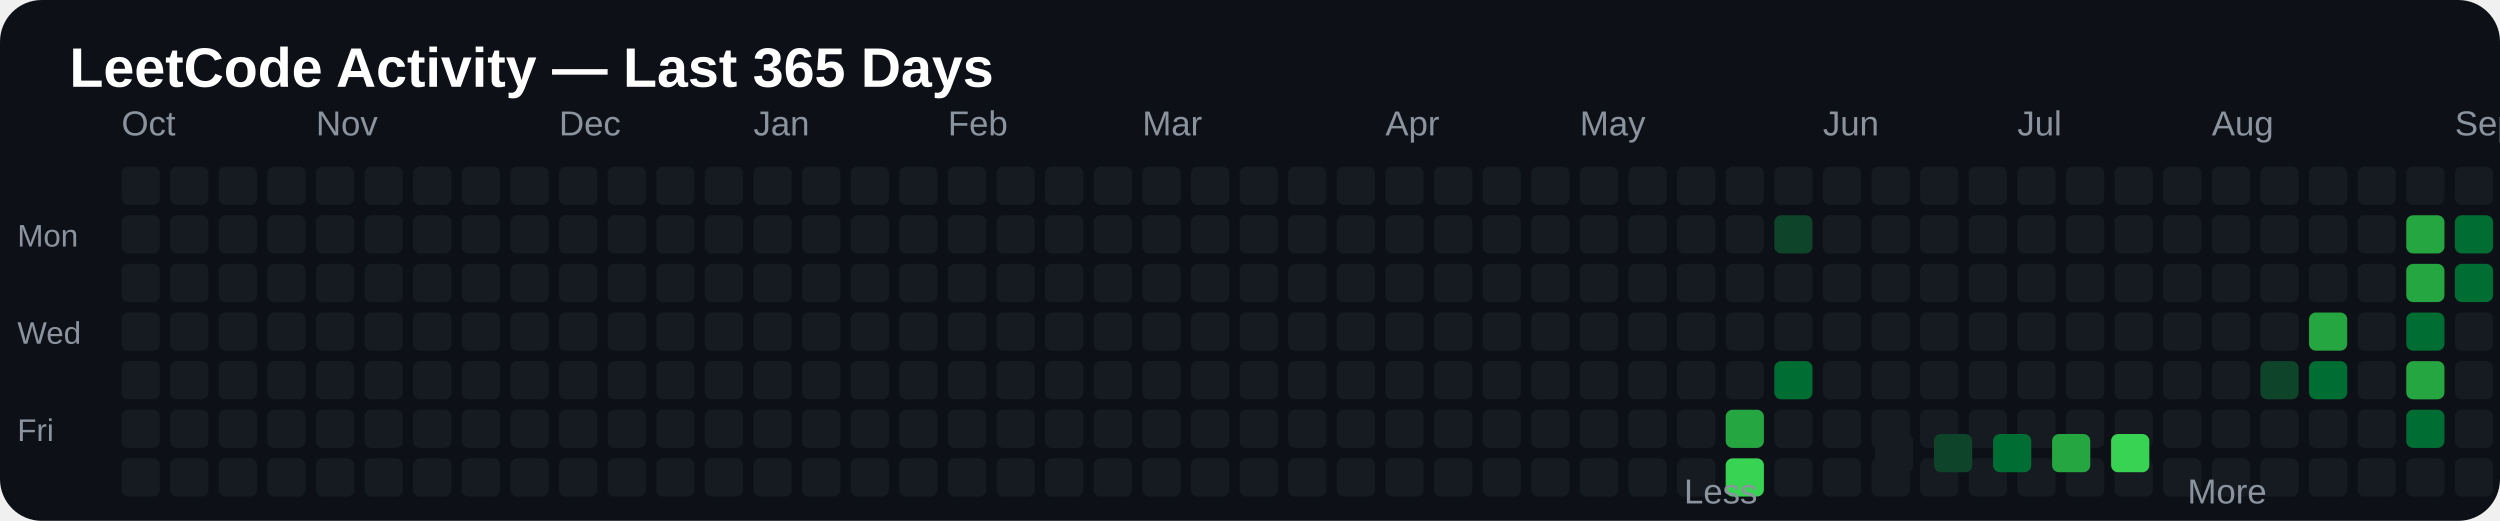
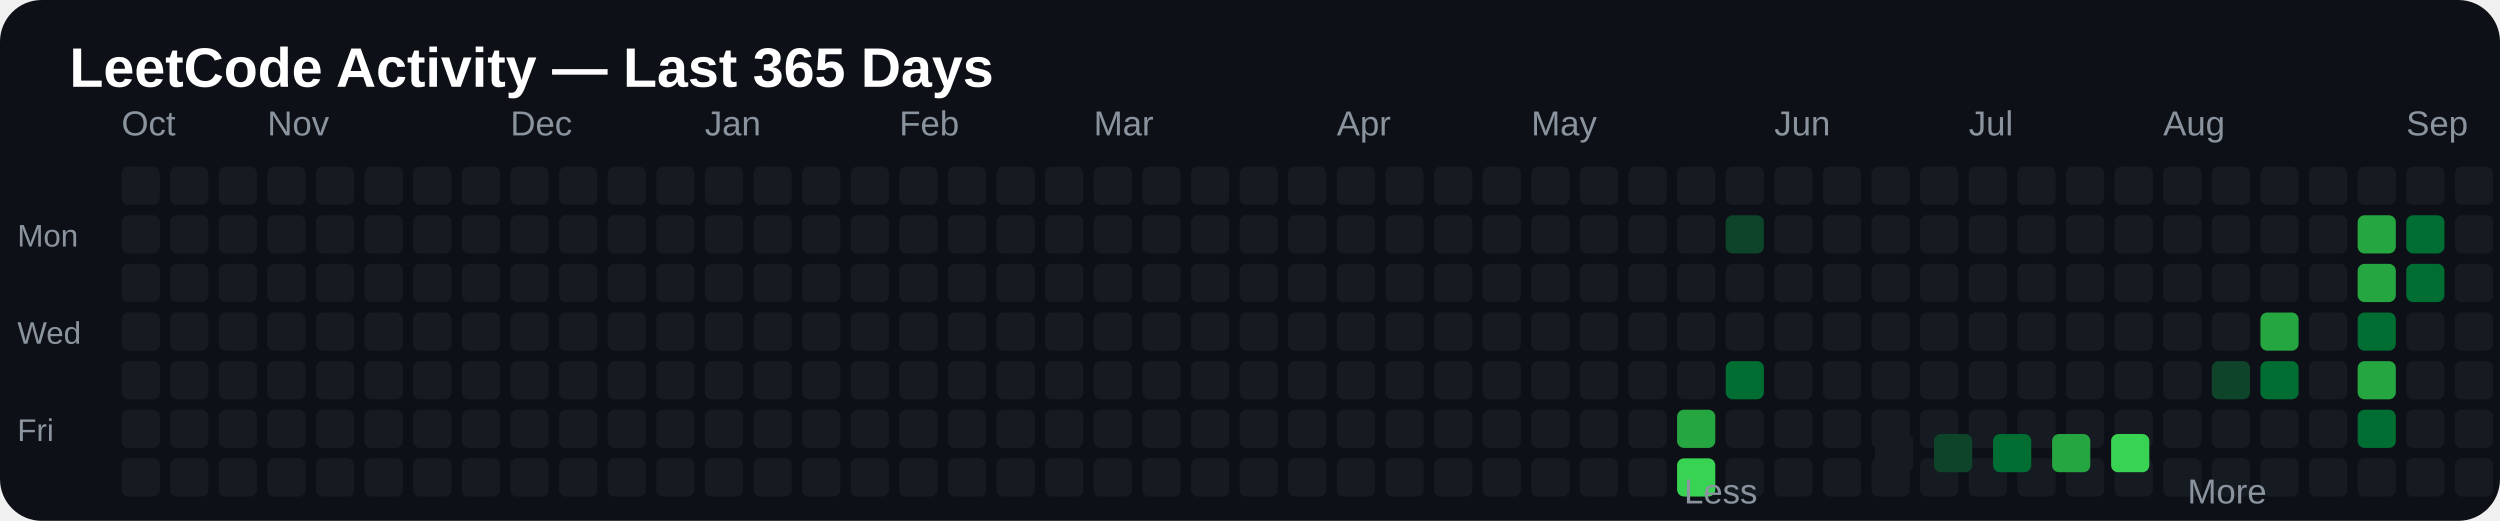
<svg xmlns="http://www.w3.org/2000/svg" width="720" height="150" viewBox="0 0 720 150">
  <rect width="100%" height="100%" rx="12" fill="#0d1117" />
  <text x="20" y="25" fill="#ffffff" font-size="16" font-family="Arial, sans-serif" font-weight="bold">
LeetCode Activity — Last 365 Days
</text>
  <text x="35" y="39" fill="#8b949e" font-size="10" font-family="Arial, sans-serif">
Oct
</text>
-   <text x="91" y="39" fill="#8b949e" font-size="10" font-family="Arial, sans-serif">
+   <text x="77" y="39" fill="#8b949e" font-size="10" font-family="Arial, sans-serif">
Nov
</text>
-   <text x="161" y="39" fill="#8b949e" font-size="10" font-family="Arial, sans-serif">
+   <text x="147" y="39" fill="#8b949e" font-size="10" font-family="Arial, sans-serif">
Dec
</text>
-   <text x="217" y="39" fill="#8b949e" font-size="10" font-family="Arial, sans-serif">
+   <text x="203" y="39" fill="#8b949e" font-size="10" font-family="Arial, sans-serif">
Jan
</text>
-   <text x="273" y="39" fill="#8b949e" font-size="10" font-family="Arial, sans-serif">
+   <text x="259" y="39" fill="#8b949e" font-size="10" font-family="Arial, sans-serif">
Feb
</text>
-   <text x="329" y="39" fill="#8b949e" font-size="10" font-family="Arial, sans-serif">
+   <text x="315" y="39" fill="#8b949e" font-size="10" font-family="Arial, sans-serif">
Mar
</text>
-   <text x="399" y="39" fill="#8b949e" font-size="10" font-family="Arial, sans-serif">
+   <text x="385" y="39" fill="#8b949e" font-size="10" font-family="Arial, sans-serif">
Apr
</text>
-   <text x="455" y="39" fill="#8b949e" font-size="10" font-family="Arial, sans-serif">
+   <text x="441" y="39" fill="#8b949e" font-size="10" font-family="Arial, sans-serif">
May
</text>
-   <text x="525" y="39" fill="#8b949e" font-size="10" font-family="Arial, sans-serif">
+   <text x="511" y="39" fill="#8b949e" font-size="10" font-family="Arial, sans-serif">
Jun
</text>
-   <text x="581" y="39" fill="#8b949e" font-size="10" font-family="Arial, sans-serif">
+   <text x="567" y="39" fill="#8b949e" font-size="10" font-family="Arial, sans-serif">
Jul
</text>
-   <text x="637" y="39" fill="#8b949e" font-size="10" font-family="Arial, sans-serif">
+   <text x="623" y="39" fill="#8b949e" font-size="10" font-family="Arial, sans-serif">
Aug
</text>
-   <text x="707" y="39" fill="#8b949e" font-size="10" font-family="Arial, sans-serif">
+   <text x="693" y="39" fill="#8b949e" font-size="10" font-family="Arial, sans-serif">
Sep
</text>
-   <text x="763" y="39" fill="#8b949e" font-size="10" font-family="Arial, sans-serif">
+   <text x="749" y="39" fill="#8b949e" font-size="10" font-family="Arial, sans-serif">
Oct
</text>
  <text x="5" y="71" fill="#8b949e" font-size="9" font-family="Arial, sans-serif">
Mon
</text>
  <text x="5" y="99" fill="#8b949e" font-size="9" font-family="Arial, sans-serif">
Wed
</text>
  <text x="5" y="127" fill="#8b949e" font-size="9" font-family="Arial, sans-serif">
Fri
</text>
  <rect x="35" y="48" width="11" height="11" rx="2" fill="#161b22">

</rect>
  <rect x="35" y="62" width="11" height="11" rx="2" fill="#161b22">

</rect>
  <rect x="35" y="76" width="11" height="11" rx="2" fill="#161b22">

</rect>
  <rect x="35" y="90" width="11" height="11" rx="2" fill="#161b22">

</rect>
  <rect x="35" y="104" width="11" height="11" rx="2" fill="#161b22">

</rect>
  <rect x="35" y="118" width="11" height="11" rx="2" fill="#161b22">

</rect>
  <rect x="35" y="132" width="11" height="11" rx="2" fill="#161b22">

</rect>
  <rect x="49" y="48" width="11" height="11" rx="2" fill="#161b22">

</rect>
  <rect x="49" y="62" width="11" height="11" rx="2" fill="#161b22">

</rect>
  <rect x="49" y="76" width="11" height="11" rx="2" fill="#161b22">

</rect>
  <rect x="49" y="90" width="11" height="11" rx="2" fill="#161b22">

</rect>
  <rect x="49" y="104" width="11" height="11" rx="2" fill="#161b22">

</rect>
  <rect x="49" y="118" width="11" height="11" rx="2" fill="#161b22">

</rect>
  <rect x="49" y="132" width="11" height="11" rx="2" fill="#161b22">

</rect>
  <rect x="63" y="48" width="11" height="11" rx="2" fill="#161b22">

</rect>
  <rect x="63" y="62" width="11" height="11" rx="2" fill="#161b22">

</rect>
  <rect x="63" y="76" width="11" height="11" rx="2" fill="#161b22">

</rect>
  <rect x="63" y="90" width="11" height="11" rx="2" fill="#161b22">

</rect>
  <rect x="63" y="104" width="11" height="11" rx="2" fill="#161b22">

</rect>
  <rect x="63" y="118" width="11" height="11" rx="2" fill="#161b22">

</rect>
  <rect x="63" y="132" width="11" height="11" rx="2" fill="#161b22">

</rect>
  <rect x="77" y="48" width="11" height="11" rx="2" fill="#161b22">

</rect>
  <rect x="77" y="62" width="11" height="11" rx="2" fill="#161b22">

</rect>
  <rect x="77" y="76" width="11" height="11" rx="2" fill="#161b22">

</rect>
  <rect x="77" y="90" width="11" height="11" rx="2" fill="#161b22">

</rect>
  <rect x="77" y="104" width="11" height="11" rx="2" fill="#161b22">

</rect>
  <rect x="77" y="118" width="11" height="11" rx="2" fill="#161b22">

</rect>
  <rect x="77" y="132" width="11" height="11" rx="2" fill="#161b22">

</rect>
  <rect x="91" y="48" width="11" height="11" rx="2" fill="#161b22">

</rect>
  <rect x="91" y="62" width="11" height="11" rx="2" fill="#161b22">

</rect>
  <rect x="91" y="76" width="11" height="11" rx="2" fill="#161b22">

</rect>
  <rect x="91" y="90" width="11" height="11" rx="2" fill="#161b22">

</rect>
  <rect x="91" y="104" width="11" height="11" rx="2" fill="#161b22">

</rect>
  <rect x="91" y="118" width="11" height="11" rx="2" fill="#161b22">

</rect>
  <rect x="91" y="132" width="11" height="11" rx="2" fill="#161b22">

</rect>
  <rect x="105" y="48" width="11" height="11" rx="2" fill="#161b22">

</rect>
  <rect x="105" y="62" width="11" height="11" rx="2" fill="#161b22">

</rect>
  <rect x="105" y="76" width="11" height="11" rx="2" fill="#161b22">

</rect>
  <rect x="105" y="90" width="11" height="11" rx="2" fill="#161b22">

</rect>
  <rect x="105" y="104" width="11" height="11" rx="2" fill="#161b22">

</rect>
  <rect x="105" y="118" width="11" height="11" rx="2" fill="#161b22">

</rect>
  <rect x="105" y="132" width="11" height="11" rx="2" fill="#161b22">

</rect>
  <rect x="119" y="48" width="11" height="11" rx="2" fill="#161b22">

</rect>
  <rect x="119" y="62" width="11" height="11" rx="2" fill="#161b22">

</rect>
  <rect x="119" y="76" width="11" height="11" rx="2" fill="#161b22">

</rect>
  <rect x="119" y="90" width="11" height="11" rx="2" fill="#161b22">

</rect>
  <rect x="119" y="104" width="11" height="11" rx="2" fill="#161b22">

</rect>
  <rect x="119" y="118" width="11" height="11" rx="2" fill="#161b22">

</rect>
  <rect x="119" y="132" width="11" height="11" rx="2" fill="#161b22">

</rect>
  <rect x="133" y="48" width="11" height="11" rx="2" fill="#161b22">

</rect>
  <rect x="133" y="62" width="11" height="11" rx="2" fill="#161b22">

</rect>
  <rect x="133" y="76" width="11" height="11" rx="2" fill="#161b22">

</rect>
  <rect x="133" y="90" width="11" height="11" rx="2" fill="#161b22">

</rect>
  <rect x="133" y="104" width="11" height="11" rx="2" fill="#161b22">

</rect>
  <rect x="133" y="118" width="11" height="11" rx="2" fill="#161b22">

</rect>
  <rect x="133" y="132" width="11" height="11" rx="2" fill="#161b22">

</rect>
  <rect x="147" y="48" width="11" height="11" rx="2" fill="#161b22">

</rect>
  <rect x="147" y="62" width="11" height="11" rx="2" fill="#161b22">

</rect>
  <rect x="147" y="76" width="11" height="11" rx="2" fill="#161b22">

</rect>
  <rect x="147" y="90" width="11" height="11" rx="2" fill="#161b22">

</rect>
  <rect x="147" y="104" width="11" height="11" rx="2" fill="#161b22">

</rect>
  <rect x="147" y="118" width="11" height="11" rx="2" fill="#161b22">

</rect>
  <rect x="147" y="132" width="11" height="11" rx="2" fill="#161b22">

</rect>
  <rect x="161" y="48" width="11" height="11" rx="2" fill="#161b22">

</rect>
  <rect x="161" y="62" width="11" height="11" rx="2" fill="#161b22">

</rect>
  <rect x="161" y="76" width="11" height="11" rx="2" fill="#161b22">

</rect>
  <rect x="161" y="90" width="11" height="11" rx="2" fill="#161b22">

</rect>
  <rect x="161" y="104" width="11" height="11" rx="2" fill="#161b22">

</rect>
  <rect x="161" y="118" width="11" height="11" rx="2" fill="#161b22">

</rect>
  <rect x="161" y="132" width="11" height="11" rx="2" fill="#161b22">

</rect>
  <rect x="175" y="48" width="11" height="11" rx="2" fill="#161b22">

</rect>
  <rect x="175" y="62" width="11" height="11" rx="2" fill="#161b22">

</rect>
  <rect x="175" y="76" width="11" height="11" rx="2" fill="#161b22">

</rect>
  <rect x="175" y="90" width="11" height="11" rx="2" fill="#161b22">

</rect>
  <rect x="175" y="104" width="11" height="11" rx="2" fill="#161b22">

</rect>
  <rect x="175" y="118" width="11" height="11" rx="2" fill="#161b22">

</rect>
  <rect x="175" y="132" width="11" height="11" rx="2" fill="#161b22">

</rect>
  <rect x="189" y="48" width="11" height="11" rx="2" fill="#161b22">

</rect>
  <rect x="189" y="62" width="11" height="11" rx="2" fill="#161b22">

</rect>
  <rect x="189" y="76" width="11" height="11" rx="2" fill="#161b22">

</rect>
  <rect x="189" y="90" width="11" height="11" rx="2" fill="#161b22">

</rect>
  <rect x="189" y="104" width="11" height="11" rx="2" fill="#161b22">

</rect>
  <rect x="189" y="118" width="11" height="11" rx="2" fill="#161b22">

</rect>
  <rect x="189" y="132" width="11" height="11" rx="2" fill="#161b22">

</rect>
  <rect x="203" y="48" width="11" height="11" rx="2" fill="#161b22">

</rect>
  <rect x="203" y="62" width="11" height="11" rx="2" fill="#161b22">

</rect>
  <rect x="203" y="76" width="11" height="11" rx="2" fill="#161b22">

</rect>
  <rect x="203" y="90" width="11" height="11" rx="2" fill="#161b22">

</rect>
  <rect x="203" y="104" width="11" height="11" rx="2" fill="#161b22">

</rect>
  <rect x="203" y="118" width="11" height="11" rx="2" fill="#161b22">

</rect>
  <rect x="203" y="132" width="11" height="11" rx="2" fill="#161b22">

</rect>
  <rect x="217" y="48" width="11" height="11" rx="2" fill="#161b22">

</rect>
  <rect x="217" y="62" width="11" height="11" rx="2" fill="#161b22">

</rect>
  <rect x="217" y="76" width="11" height="11" rx="2" fill="#161b22">

</rect>
  <rect x="217" y="90" width="11" height="11" rx="2" fill="#161b22">

</rect>
  <rect x="217" y="104" width="11" height="11" rx="2" fill="#161b22">

</rect>
  <rect x="217" y="118" width="11" height="11" rx="2" fill="#161b22">

</rect>
  <rect x="217" y="132" width="11" height="11" rx="2" fill="#161b22">

</rect>
  <rect x="231" y="48" width="11" height="11" rx="2" fill="#161b22">

</rect>
  <rect x="231" y="62" width="11" height="11" rx="2" fill="#161b22">

</rect>
  <rect x="231" y="76" width="11" height="11" rx="2" fill="#161b22">

</rect>
  <rect x="231" y="90" width="11" height="11" rx="2" fill="#161b22">

</rect>
  <rect x="231" y="104" width="11" height="11" rx="2" fill="#161b22">

</rect>
  <rect x="231" y="118" width="11" height="11" rx="2" fill="#161b22">

</rect>
  <rect x="231" y="132" width="11" height="11" rx="2" fill="#161b22">

</rect>
  <rect x="245" y="48" width="11" height="11" rx="2" fill="#161b22">

</rect>
  <rect x="245" y="62" width="11" height="11" rx="2" fill="#161b22">

</rect>
  <rect x="245" y="76" width="11" height="11" rx="2" fill="#161b22">

</rect>
  <rect x="245" y="90" width="11" height="11" rx="2" fill="#161b22">

</rect>
  <rect x="245" y="104" width="11" height="11" rx="2" fill="#161b22">

</rect>
  <rect x="245" y="118" width="11" height="11" rx="2" fill="#161b22">

</rect>
  <rect x="245" y="132" width="11" height="11" rx="2" fill="#161b22">

</rect>
  <rect x="259" y="48" width="11" height="11" rx="2" fill="#161b22">

</rect>
  <rect x="259" y="62" width="11" height="11" rx="2" fill="#161b22">

</rect>
  <rect x="259" y="76" width="11" height="11" rx="2" fill="#161b22">

</rect>
  <rect x="259" y="90" width="11" height="11" rx="2" fill="#161b22">

</rect>
  <rect x="259" y="104" width="11" height="11" rx="2" fill="#161b22">

</rect>
  <rect x="259" y="118" width="11" height="11" rx="2" fill="#161b22">

</rect>
  <rect x="259" y="132" width="11" height="11" rx="2" fill="#161b22">

</rect>
  <rect x="273" y="48" width="11" height="11" rx="2" fill="#161b22">

</rect>
  <rect x="273" y="62" width="11" height="11" rx="2" fill="#161b22">

</rect>
  <rect x="273" y="76" width="11" height="11" rx="2" fill="#161b22">

</rect>
  <rect x="273" y="90" width="11" height="11" rx="2" fill="#161b22">

</rect>
  <rect x="273" y="104" width="11" height="11" rx="2" fill="#161b22">

</rect>
  <rect x="273" y="118" width="11" height="11" rx="2" fill="#161b22">

</rect>
  <rect x="273" y="132" width="11" height="11" rx="2" fill="#161b22">

</rect>
  <rect x="287" y="48" width="11" height="11" rx="2" fill="#161b22">

</rect>
  <rect x="287" y="62" width="11" height="11" rx="2" fill="#161b22">

</rect>
  <rect x="287" y="76" width="11" height="11" rx="2" fill="#161b22">

</rect>
  <rect x="287" y="90" width="11" height="11" rx="2" fill="#161b22">

</rect>
  <rect x="287" y="104" width="11" height="11" rx="2" fill="#161b22">

</rect>
  <rect x="287" y="118" width="11" height="11" rx="2" fill="#161b22">

</rect>
  <rect x="287" y="132" width="11" height="11" rx="2" fill="#161b22">

</rect>
  <rect x="301" y="48" width="11" height="11" rx="2" fill="#161b22">

</rect>
  <rect x="301" y="62" width="11" height="11" rx="2" fill="#161b22">

</rect>
  <rect x="301" y="76" width="11" height="11" rx="2" fill="#161b22">

</rect>
  <rect x="301" y="90" width="11" height="11" rx="2" fill="#161b22">

</rect>
  <rect x="301" y="104" width="11" height="11" rx="2" fill="#161b22">

</rect>
  <rect x="301" y="118" width="11" height="11" rx="2" fill="#161b22">

</rect>
  <rect x="301" y="132" width="11" height="11" rx="2" fill="#161b22">

</rect>
  <rect x="315" y="48" width="11" height="11" rx="2" fill="#161b22">

</rect>
  <rect x="315" y="62" width="11" height="11" rx="2" fill="#161b22">

</rect>
  <rect x="315" y="76" width="11" height="11" rx="2" fill="#161b22">

</rect>
  <rect x="315" y="90" width="11" height="11" rx="2" fill="#161b22">

</rect>
  <rect x="315" y="104" width="11" height="11" rx="2" fill="#161b22">

</rect>
  <rect x="315" y="118" width="11" height="11" rx="2" fill="#161b22">

</rect>
  <rect x="315" y="132" width="11" height="11" rx="2" fill="#161b22">

</rect>
  <rect x="329" y="48" width="11" height="11" rx="2" fill="#161b22">

</rect>
  <rect x="329" y="62" width="11" height="11" rx="2" fill="#161b22">

</rect>
  <rect x="329" y="76" width="11" height="11" rx="2" fill="#161b22">

</rect>
  <rect x="329" y="90" width="11" height="11" rx="2" fill="#161b22">

</rect>
  <rect x="329" y="104" width="11" height="11" rx="2" fill="#161b22">

</rect>
  <rect x="329" y="118" width="11" height="11" rx="2" fill="#161b22">

</rect>
  <rect x="329" y="132" width="11" height="11" rx="2" fill="#161b22">

</rect>
  <rect x="343" y="48" width="11" height="11" rx="2" fill="#161b22">

</rect>
  <rect x="343" y="62" width="11" height="11" rx="2" fill="#161b22">

</rect>
  <rect x="343" y="76" width="11" height="11" rx="2" fill="#161b22">

</rect>
  <rect x="343" y="90" width="11" height="11" rx="2" fill="#161b22">

</rect>
  <rect x="343" y="104" width="11" height="11" rx="2" fill="#161b22">

</rect>
  <rect x="343" y="118" width="11" height="11" rx="2" fill="#161b22">

</rect>
  <rect x="343" y="132" width="11" height="11" rx="2" fill="#161b22">

</rect>
  <rect x="357" y="48" width="11" height="11" rx="2" fill="#161b22">

</rect>
  <rect x="357" y="62" width="11" height="11" rx="2" fill="#161b22">

</rect>
  <rect x="357" y="76" width="11" height="11" rx="2" fill="#161b22">

</rect>
  <rect x="357" y="90" width="11" height="11" rx="2" fill="#161b22">

</rect>
  <rect x="357" y="104" width="11" height="11" rx="2" fill="#161b22">

</rect>
  <rect x="357" y="118" width="11" height="11" rx="2" fill="#161b22">

</rect>
  <rect x="357" y="132" width="11" height="11" rx="2" fill="#161b22">

</rect>
  <rect x="371" y="48" width="11" height="11" rx="2" fill="#161b22">

</rect>
  <rect x="371" y="62" width="11" height="11" rx="2" fill="#161b22">

</rect>
  <rect x="371" y="76" width="11" height="11" rx="2" fill="#161b22">

</rect>
  <rect x="371" y="90" width="11" height="11" rx="2" fill="#161b22">

</rect>
  <rect x="371" y="104" width="11" height="11" rx="2" fill="#161b22">

</rect>
  <rect x="371" y="118" width="11" height="11" rx="2" fill="#161b22">

</rect>
  <rect x="371" y="132" width="11" height="11" rx="2" fill="#161b22">

</rect>
  <rect x="385" y="48" width="11" height="11" rx="2" fill="#161b22">

</rect>
  <rect x="385" y="62" width="11" height="11" rx="2" fill="#161b22">

</rect>
  <rect x="385" y="76" width="11" height="11" rx="2" fill="#161b22">

</rect>
  <rect x="385" y="90" width="11" height="11" rx="2" fill="#161b22">

</rect>
  <rect x="385" y="104" width="11" height="11" rx="2" fill="#161b22">

</rect>
  <rect x="385" y="118" width="11" height="11" rx="2" fill="#161b22">

</rect>
  <rect x="385" y="132" width="11" height="11" rx="2" fill="#161b22">

</rect>
  <rect x="399" y="48" width="11" height="11" rx="2" fill="#161b22">

</rect>
  <rect x="399" y="62" width="11" height="11" rx="2" fill="#161b22">

</rect>
  <rect x="399" y="76" width="11" height="11" rx="2" fill="#161b22">

</rect>
  <rect x="399" y="90" width="11" height="11" rx="2" fill="#161b22">

</rect>
  <rect x="399" y="104" width="11" height="11" rx="2" fill="#161b22">

</rect>
  <rect x="399" y="118" width="11" height="11" rx="2" fill="#161b22">

</rect>
  <rect x="399" y="132" width="11" height="11" rx="2" fill="#161b22">

</rect>
  <rect x="413" y="48" width="11" height="11" rx="2" fill="#161b22">

</rect>
  <rect x="413" y="62" width="11" height="11" rx="2" fill="#161b22">

</rect>
  <rect x="413" y="76" width="11" height="11" rx="2" fill="#161b22">

</rect>
  <rect x="413" y="90" width="11" height="11" rx="2" fill="#161b22">

</rect>
  <rect x="413" y="104" width="11" height="11" rx="2" fill="#161b22">

</rect>
  <rect x="413" y="118" width="11" height="11" rx="2" fill="#161b22">

</rect>
  <rect x="413" y="132" width="11" height="11" rx="2" fill="#161b22">

</rect>
  <rect x="427" y="48" width="11" height="11" rx="2" fill="#161b22">

</rect>
  <rect x="427" y="62" width="11" height="11" rx="2" fill="#161b22">

</rect>
  <rect x="427" y="76" width="11" height="11" rx="2" fill="#161b22">

</rect>
  <rect x="427" y="90" width="11" height="11" rx="2" fill="#161b22">

</rect>
  <rect x="427" y="104" width="11" height="11" rx="2" fill="#161b22">

</rect>
  <rect x="427" y="118" width="11" height="11" rx="2" fill="#161b22">

</rect>
  <rect x="427" y="132" width="11" height="11" rx="2" fill="#161b22">

</rect>
  <rect x="441" y="48" width="11" height="11" rx="2" fill="#161b22">

</rect>
  <rect x="441" y="62" width="11" height="11" rx="2" fill="#161b22">

</rect>
  <rect x="441" y="76" width="11" height="11" rx="2" fill="#161b22">

</rect>
  <rect x="441" y="90" width="11" height="11" rx="2" fill="#161b22">

</rect>
  <rect x="441" y="104" width="11" height="11" rx="2" fill="#161b22">

</rect>
  <rect x="441" y="118" width="11" height="11" rx="2" fill="#161b22">

</rect>
  <rect x="441" y="132" width="11" height="11" rx="2" fill="#161b22">

</rect>
  <rect x="455" y="48" width="11" height="11" rx="2" fill="#161b22">

</rect>
  <rect x="455" y="62" width="11" height="11" rx="2" fill="#161b22">

</rect>
  <rect x="455" y="76" width="11" height="11" rx="2" fill="#161b22">

</rect>
  <rect x="455" y="90" width="11" height="11" rx="2" fill="#161b22">

</rect>
  <rect x="455" y="104" width="11" height="11" rx="2" fill="#161b22">

</rect>
  <rect x="455" y="118" width="11" height="11" rx="2" fill="#161b22">

</rect>
  <rect x="455" y="132" width="11" height="11" rx="2" fill="#161b22">

</rect>
  <rect x="469" y="48" width="11" height="11" rx="2" fill="#161b22">

</rect>
  <rect x="469" y="62" width="11" height="11" rx="2" fill="#161b22">

</rect>
  <rect x="469" y="76" width="11" height="11" rx="2" fill="#161b22">

</rect>
  <rect x="469" y="90" width="11" height="11" rx="2" fill="#161b22">

</rect>
  <rect x="469" y="104" width="11" height="11" rx="2" fill="#161b22">

</rect>
  <rect x="469" y="118" width="11" height="11" rx="2" fill="#161b22">

</rect>
  <rect x="469" y="132" width="11" height="11" rx="2" fill="#161b22">

</rect>
  <rect x="483" y="48" width="11" height="11" rx="2" fill="#161b22">

</rect>
  <rect x="483" y="62" width="11" height="11" rx="2" fill="#161b22">

</rect>
  <rect x="483" y="76" width="11" height="11" rx="2" fill="#161b22">

</rect>
  <rect x="483" y="90" width="11" height="11" rx="2" fill="#161b22">

</rect>
  <rect x="483" y="104" width="11" height="11" rx="2" fill="#161b22">

</rect>
-   <rect x="483" y="118" width="11" height="11" rx="2" fill="#161b22">
- 
- </rect>
-   <rect x="483" y="132" width="11" height="11" rx="2" fill="#161b22">
+   <rect x="483" y="118" width="11" height="11" rx="2" fill="#26a641">
+ 
+ </rect>
+   <rect x="483" y="132" width="11" height="11" rx="2" fill="#39d353">

</rect>
  <rect x="497" y="48" width="11" height="11" rx="2" fill="#161b22">

</rect>
-   <rect x="497" y="62" width="11" height="11" rx="2" fill="#161b22">
+   <rect x="497" y="62" width="11" height="11" rx="2" fill="#0e4429">

</rect>
  <rect x="497" y="76" width="11" height="11" rx="2" fill="#161b22">

</rect>
  <rect x="497" y="90" width="11" height="11" rx="2" fill="#161b22">

</rect>
-   <rect x="497" y="104" width="11" height="11" rx="2" fill="#161b22">
- 
- </rect>
-   <rect x="497" y="118" width="11" height="11" rx="2" fill="#26a641">
- 
- </rect>
-   <rect x="497" y="132" width="11" height="11" rx="2" fill="#39d353">
+   <rect x="497" y="104" width="11" height="11" rx="2" fill="#006d32">
+ 
+ </rect>
+   <rect x="497" y="118" width="11" height="11" rx="2" fill="#161b22">
+ 
+ </rect>
+   <rect x="497" y="132" width="11" height="11" rx="2" fill="#161b22">

</rect>
  <rect x="511" y="48" width="11" height="11" rx="2" fill="#161b22">

</rect>
-   <rect x="511" y="62" width="11" height="11" rx="2" fill="#0e4429">
+   <rect x="511" y="62" width="11" height="11" rx="2" fill="#161b22">

</rect>
  <rect x="511" y="76" width="11" height="11" rx="2" fill="#161b22">

</rect>
  <rect x="511" y="90" width="11" height="11" rx="2" fill="#161b22">

</rect>
-   <rect x="511" y="104" width="11" height="11" rx="2" fill="#006d32">
+   <rect x="511" y="104" width="11" height="11" rx="2" fill="#161b22">

</rect>
  <rect x="511" y="118" width="11" height="11" rx="2" fill="#161b22">

</rect>
  <rect x="511" y="132" width="11" height="11" rx="2" fill="#161b22">

</rect>
  <rect x="525" y="48" width="11" height="11" rx="2" fill="#161b22">

</rect>
  <rect x="525" y="62" width="11" height="11" rx="2" fill="#161b22">

</rect>
  <rect x="525" y="76" width="11" height="11" rx="2" fill="#161b22">

</rect>
  <rect x="525" y="90" width="11" height="11" rx="2" fill="#161b22">

</rect>
  <rect x="525" y="104" width="11" height="11" rx="2" fill="#161b22">

</rect>
  <rect x="525" y="118" width="11" height="11" rx="2" fill="#161b22">

</rect>
  <rect x="525" y="132" width="11" height="11" rx="2" fill="#161b22">

</rect>
  <rect x="539" y="48" width="11" height="11" rx="2" fill="#161b22">

</rect>
  <rect x="539" y="62" width="11" height="11" rx="2" fill="#161b22">

</rect>
  <rect x="539" y="76" width="11" height="11" rx="2" fill="#161b22">

</rect>
  <rect x="539" y="90" width="11" height="11" rx="2" fill="#161b22">

</rect>
  <rect x="539" y="104" width="11" height="11" rx="2" fill="#161b22">

</rect>
  <rect x="539" y="118" width="11" height="11" rx="2" fill="#161b22">

</rect>
  <rect x="539" y="132" width="11" height="11" rx="2" fill="#161b22">

</rect>
  <rect x="553" y="48" width="11" height="11" rx="2" fill="#161b22">

</rect>
  <rect x="553" y="62" width="11" height="11" rx="2" fill="#161b22">

</rect>
  <rect x="553" y="76" width="11" height="11" rx="2" fill="#161b22">

</rect>
  <rect x="553" y="90" width="11" height="11" rx="2" fill="#161b22">

</rect>
  <rect x="553" y="104" width="11" height="11" rx="2" fill="#161b22">

</rect>
  <rect x="553" y="118" width="11" height="11" rx="2" fill="#161b22">

</rect>
  <rect x="553" y="132" width="11" height="11" rx="2" fill="#161b22">

</rect>
  <rect x="567" y="48" width="11" height="11" rx="2" fill="#161b22">

</rect>
  <rect x="567" y="62" width="11" height="11" rx="2" fill="#161b22">

</rect>
  <rect x="567" y="76" width="11" height="11" rx="2" fill="#161b22">

</rect>
  <rect x="567" y="90" width="11" height="11" rx="2" fill="#161b22">

</rect>
  <rect x="567" y="104" width="11" height="11" rx="2" fill="#161b22">

</rect>
  <rect x="567" y="118" width="11" height="11" rx="2" fill="#161b22">

</rect>
  <rect x="567" y="132" width="11" height="11" rx="2" fill="#161b22">

</rect>
  <rect x="581" y="48" width="11" height="11" rx="2" fill="#161b22">

</rect>
  <rect x="581" y="62" width="11" height="11" rx="2" fill="#161b22">

</rect>
  <rect x="581" y="76" width="11" height="11" rx="2" fill="#161b22">

</rect>
  <rect x="581" y="90" width="11" height="11" rx="2" fill="#161b22">

</rect>
  <rect x="581" y="104" width="11" height="11" rx="2" fill="#161b22">

</rect>
  <rect x="581" y="118" width="11" height="11" rx="2" fill="#161b22">

</rect>
  <rect x="581" y="132" width="11" height="11" rx="2" fill="#161b22">

</rect>
  <rect x="595" y="48" width="11" height="11" rx="2" fill="#161b22">

</rect>
  <rect x="595" y="62" width="11" height="11" rx="2" fill="#161b22">

</rect>
  <rect x="595" y="76" width="11" height="11" rx="2" fill="#161b22">

</rect>
  <rect x="595" y="90" width="11" height="11" rx="2" fill="#161b22">

</rect>
  <rect x="595" y="104" width="11" height="11" rx="2" fill="#161b22">

</rect>
  <rect x="595" y="118" width="11" height="11" rx="2" fill="#161b22">

</rect>
  <rect x="595" y="132" width="11" height="11" rx="2" fill="#161b22">

</rect>
  <rect x="609" y="48" width="11" height="11" rx="2" fill="#161b22">

</rect>
  <rect x="609" y="62" width="11" height="11" rx="2" fill="#161b22">

</rect>
  <rect x="609" y="76" width="11" height="11" rx="2" fill="#161b22">

</rect>
  <rect x="609" y="90" width="11" height="11" rx="2" fill="#161b22">

</rect>
  <rect x="609" y="104" width="11" height="11" rx="2" fill="#161b22">

</rect>
  <rect x="609" y="118" width="11" height="11" rx="2" fill="#161b22">

</rect>
  <rect x="609" y="132" width="11" height="11" rx="2" fill="#161b22">

</rect>
  <rect x="623" y="48" width="11" height="11" rx="2" fill="#161b22">

</rect>
  <rect x="623" y="62" width="11" height="11" rx="2" fill="#161b22">

</rect>
  <rect x="623" y="76" width="11" height="11" rx="2" fill="#161b22">

</rect>
  <rect x="623" y="90" width="11" height="11" rx="2" fill="#161b22">

</rect>
  <rect x="623" y="104" width="11" height="11" rx="2" fill="#161b22">

</rect>
  <rect x="623" y="118" width="11" height="11" rx="2" fill="#161b22">

</rect>
  <rect x="623" y="132" width="11" height="11" rx="2" fill="#161b22">

</rect>
  <rect x="637" y="48" width="11" height="11" rx="2" fill="#161b22">

</rect>
  <rect x="637" y="62" width="11" height="11" rx="2" fill="#161b22">

</rect>
  <rect x="637" y="76" width="11" height="11" rx="2" fill="#161b22">

</rect>
  <rect x="637" y="90" width="11" height="11" rx="2" fill="#161b22">

</rect>
-   <rect x="637" y="104" width="11" height="11" rx="2" fill="#161b22">
+   <rect x="637" y="104" width="11" height="11" rx="2" fill="#0e4429">

</rect>
  <rect x="637" y="118" width="11" height="11" rx="2" fill="#161b22">

</rect>
  <rect x="637" y="132" width="11" height="11" rx="2" fill="#161b22">

</rect>
  <rect x="651" y="48" width="11" height="11" rx="2" fill="#161b22">

</rect>
  <rect x="651" y="62" width="11" height="11" rx="2" fill="#161b22">

</rect>
  <rect x="651" y="76" width="11" height="11" rx="2" fill="#161b22">

</rect>
-   <rect x="651" y="90" width="11" height="11" rx="2" fill="#161b22">
- 
- </rect>
-   <rect x="651" y="104" width="11" height="11" rx="2" fill="#0e4429">
+   <rect x="651" y="90" width="11" height="11" rx="2" fill="#26a641">
+ 
+ </rect>
+   <rect x="651" y="104" width="11" height="11" rx="2" fill="#006d32">

</rect>
  <rect x="651" y="118" width="11" height="11" rx="2" fill="#161b22">

</rect>
  <rect x="651" y="132" width="11" height="11" rx="2" fill="#161b22">

</rect>
  <rect x="665" y="48" width="11" height="11" rx="2" fill="#161b22">

</rect>
  <rect x="665" y="62" width="11" height="11" rx="2" fill="#161b22">

</rect>
  <rect x="665" y="76" width="11" height="11" rx="2" fill="#161b22">

</rect>
-   <rect x="665" y="90" width="11" height="11" rx="2" fill="#26a641">
- 
- </rect>
-   <rect x="665" y="104" width="11" height="11" rx="2" fill="#006d32">
+   <rect x="665" y="90" width="11" height="11" rx="2" fill="#161b22">
+ 
+ </rect>
+   <rect x="665" y="104" width="11" height="11" rx="2" fill="#161b22">

</rect>
  <rect x="665" y="118" width="11" height="11" rx="2" fill="#161b22">

</rect>
  <rect x="665" y="132" width="11" height="11" rx="2" fill="#161b22">

</rect>
  <rect x="679" y="48" width="11" height="11" rx="2" fill="#161b22">

</rect>
-   <rect x="679" y="62" width="11" height="11" rx="2" fill="#161b22">
- 
- </rect>
-   <rect x="679" y="76" width="11" height="11" rx="2" fill="#161b22">
- 
- </rect>
-   <rect x="679" y="90" width="11" height="11" rx="2" fill="#161b22">
- 
- </rect>
-   <rect x="679" y="104" width="11" height="11" rx="2" fill="#161b22">
- 
- </rect>
-   <rect x="679" y="118" width="11" height="11" rx="2" fill="#161b22">
+   <rect x="679" y="62" width="11" height="11" rx="2" fill="#26a641">
+ 
+ </rect>
+   <rect x="679" y="76" width="11" height="11" rx="2" fill="#26a641">
+ 
+ </rect>
+   <rect x="679" y="90" width="11" height="11" rx="2" fill="#006d32">
+ 
+ </rect>
+   <rect x="679" y="104" width="11" height="11" rx="2" fill="#26a641">
+ 
+ </rect>
+   <rect x="679" y="118" width="11" height="11" rx="2" fill="#006d32">

</rect>
  <rect x="679" y="132" width="11" height="11" rx="2" fill="#161b22">

</rect>
  <rect x="693" y="48" width="11" height="11" rx="2" fill="#161b22">

</rect>
-   <rect x="693" y="62" width="11" height="11" rx="2" fill="#26a641">
- 
- </rect>
-   <rect x="693" y="76" width="11" height="11" rx="2" fill="#26a641">
- 
- </rect>
-   <rect x="693" y="90" width="11" height="11" rx="2" fill="#006d32">
- 
- </rect>
-   <rect x="693" y="104" width="11" height="11" rx="2" fill="#26a641">
- 
- </rect>
-   <rect x="693" y="118" width="11" height="11" rx="2" fill="#006d32">
+   <rect x="693" y="62" width="11" height="11" rx="2" fill="#006d32">
+ 
+ </rect>
+   <rect x="693" y="76" width="11" height="11" rx="2" fill="#006d32">
+ 
+ </rect>
+   <rect x="693" y="90" width="11" height="11" rx="2" fill="#161b22">
+ 
+ </rect>
+   <rect x="693" y="104" width="11" height="11" rx="2" fill="#161b22">
+ 
+ </rect>
+   <rect x="693" y="118" width="11" height="11" rx="2" fill="#161b22">

</rect>
  <rect x="693" y="132" width="11" height="11" rx="2" fill="#161b22">

</rect>
  <rect x="707" y="48" width="11" height="11" rx="2" fill="#161b22">

</rect>
-   <rect x="707" y="62" width="11" height="11" rx="2" fill="#006d32">
- 
- </rect>
-   <rect x="707" y="76" width="11" height="11" rx="2" fill="#006d32">
+   <rect x="707" y="62" width="11" height="11" rx="2" fill="#161b22">
+ 
+ </rect>
+   <rect x="707" y="76" width="11" height="11" rx="2" fill="#161b22">

</rect>
  <rect x="707" y="90" width="11" height="11" rx="2" fill="#161b22">

</rect>
  <rect x="707" y="104" width="11" height="11" rx="2" fill="#161b22">

</rect>
  <rect x="707" y="118" width="11" height="11" rx="2" fill="#161b22">

</rect>
  <rect x="707" y="132" width="11" height="11" rx="2" fill="#161b22">

</rect>
  <rect x="721" y="48" width="11" height="11" rx="2" fill="#161b22">

</rect>
  <rect x="721" y="62" width="11" height="11" rx="2" fill="#161b22">

</rect>
  <rect x="721" y="76" width="11" height="11" rx="2" fill="#161b22">

</rect>
  <rect x="721" y="90" width="11" height="11" rx="2" fill="#161b22">

</rect>
  <rect x="721" y="104" width="11" height="11" rx="2" fill="#161b22">

</rect>
  <rect x="721" y="118" width="11" height="11" rx="2" fill="#161b22">

</rect>
  <rect x="721" y="132" width="11" height="11" rx="2" fill="#161b22">

</rect>
  <rect x="735" y="48" width="11" height="11" rx="2" fill="#161b22">

</rect>
  <rect x="735" y="62" width="11" height="11" rx="2" fill="#161b22">

</rect>
  <rect x="735" y="76" width="11" height="11" rx="2" fill="#161b22">

</rect>
  <rect x="735" y="90" width="11" height="11" rx="2" fill="#161b22">

</rect>
  <rect x="735" y="104" width="11" height="11" rx="2" fill="#161b22">

</rect>
  <rect x="735" y="118" width="11" height="11" rx="2" fill="#161b22">

</rect>
  <rect x="735" y="132" width="11" height="11" rx="2" fill="#161b22">

</rect>
  <rect x="749" y="48" width="11" height="11" rx="2" fill="#161b22">

</rect>
  <rect x="749" y="62" width="11" height="11" rx="2" fill="#161b22">

</rect>
  <rect x="749" y="76" width="11" height="11" rx="2" fill="#161b22">

</rect>
  <rect x="749" y="90" width="11" height="11" rx="2" fill="#161b22">

</rect>
  <rect x="749" y="104" width="11" height="11" rx="2" fill="#161b22">

</rect>
  <rect x="749" y="118" width="11" height="11" rx="2" fill="#161b22">

</rect>
  <rect x="749" y="132" width="11" height="11" rx="2" fill="#161b22">

</rect>
  <rect x="763" y="48" width="11" height="11" rx="2" fill="#161b22">
- 
- </rect>
-   <rect x="763" y="62" width="11" height="11" rx="2" fill="#161b22">
- 
- </rect>
-   <rect x="763" y="76" width="11" height="11" rx="2" fill="#161b22">
- 
- </rect>
-   <rect x="763" y="90" width="11" height="11" rx="2" fill="#161b22">
- 
- </rect>
-   <rect x="763" y="104" width="11" height="11" rx="2" fill="#161b22">
- 
- </rect>
-   <rect x="763" y="118" width="11" height="11" rx="2" fill="#161b22">
- 
- </rect>
-   <rect x="763" y="132" width="11" height="11" rx="2" fill="#161b22">

</rect>
  <text x="485" y="145" fill="#8b949e" font-size="10" font-family="Arial, sans-serif">
Less
</text>
  <rect x="540" y="125" width="11" height="11" rx="2" fill="#161b22" />
  <rect x="557" y="125" width="11" height="11" rx="2" fill="#0e4429" />
  <rect x="574" y="125" width="11" height="11" rx="2" fill="#006d32" />
  <rect x="591" y="125" width="11" height="11" rx="2" fill="#26a641" />
  <rect x="608" y="125" width="11" height="11" rx="2" fill="#39d353" />
  <text x="630" y="145" fill="#8b949e" font-size="10" font-family="Arial, sans-serif">
More
</text>
</svg>
